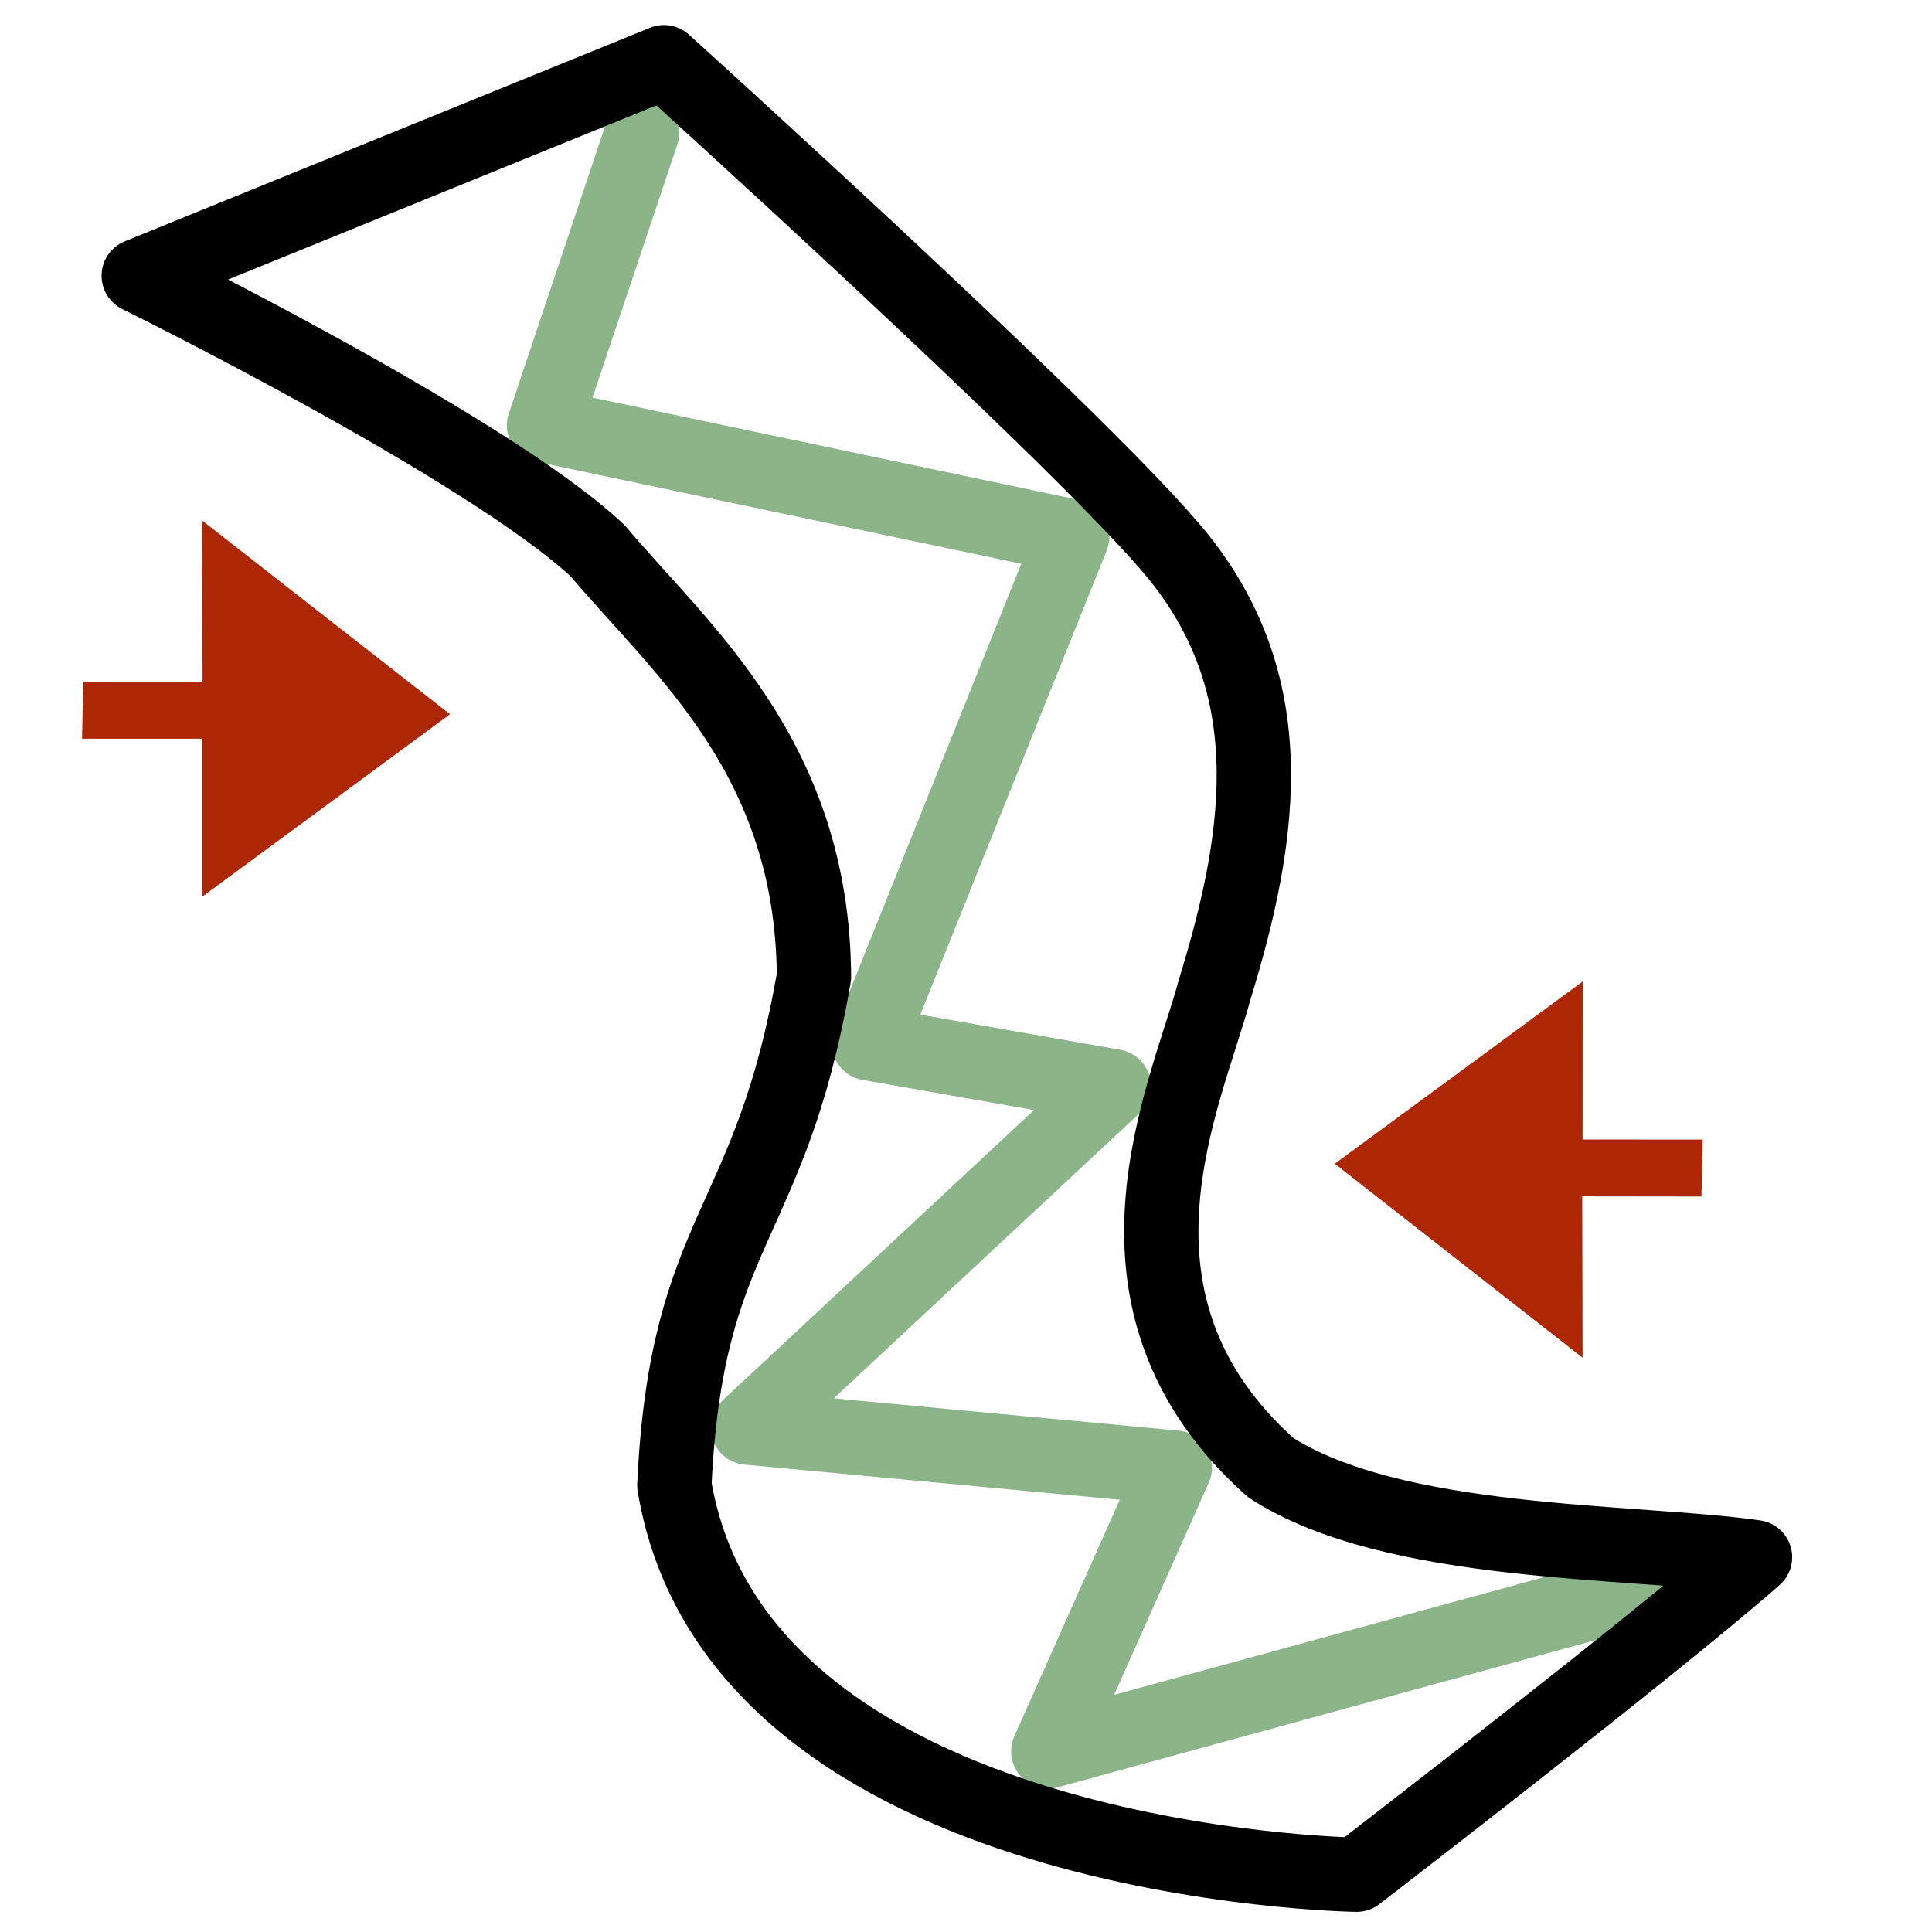
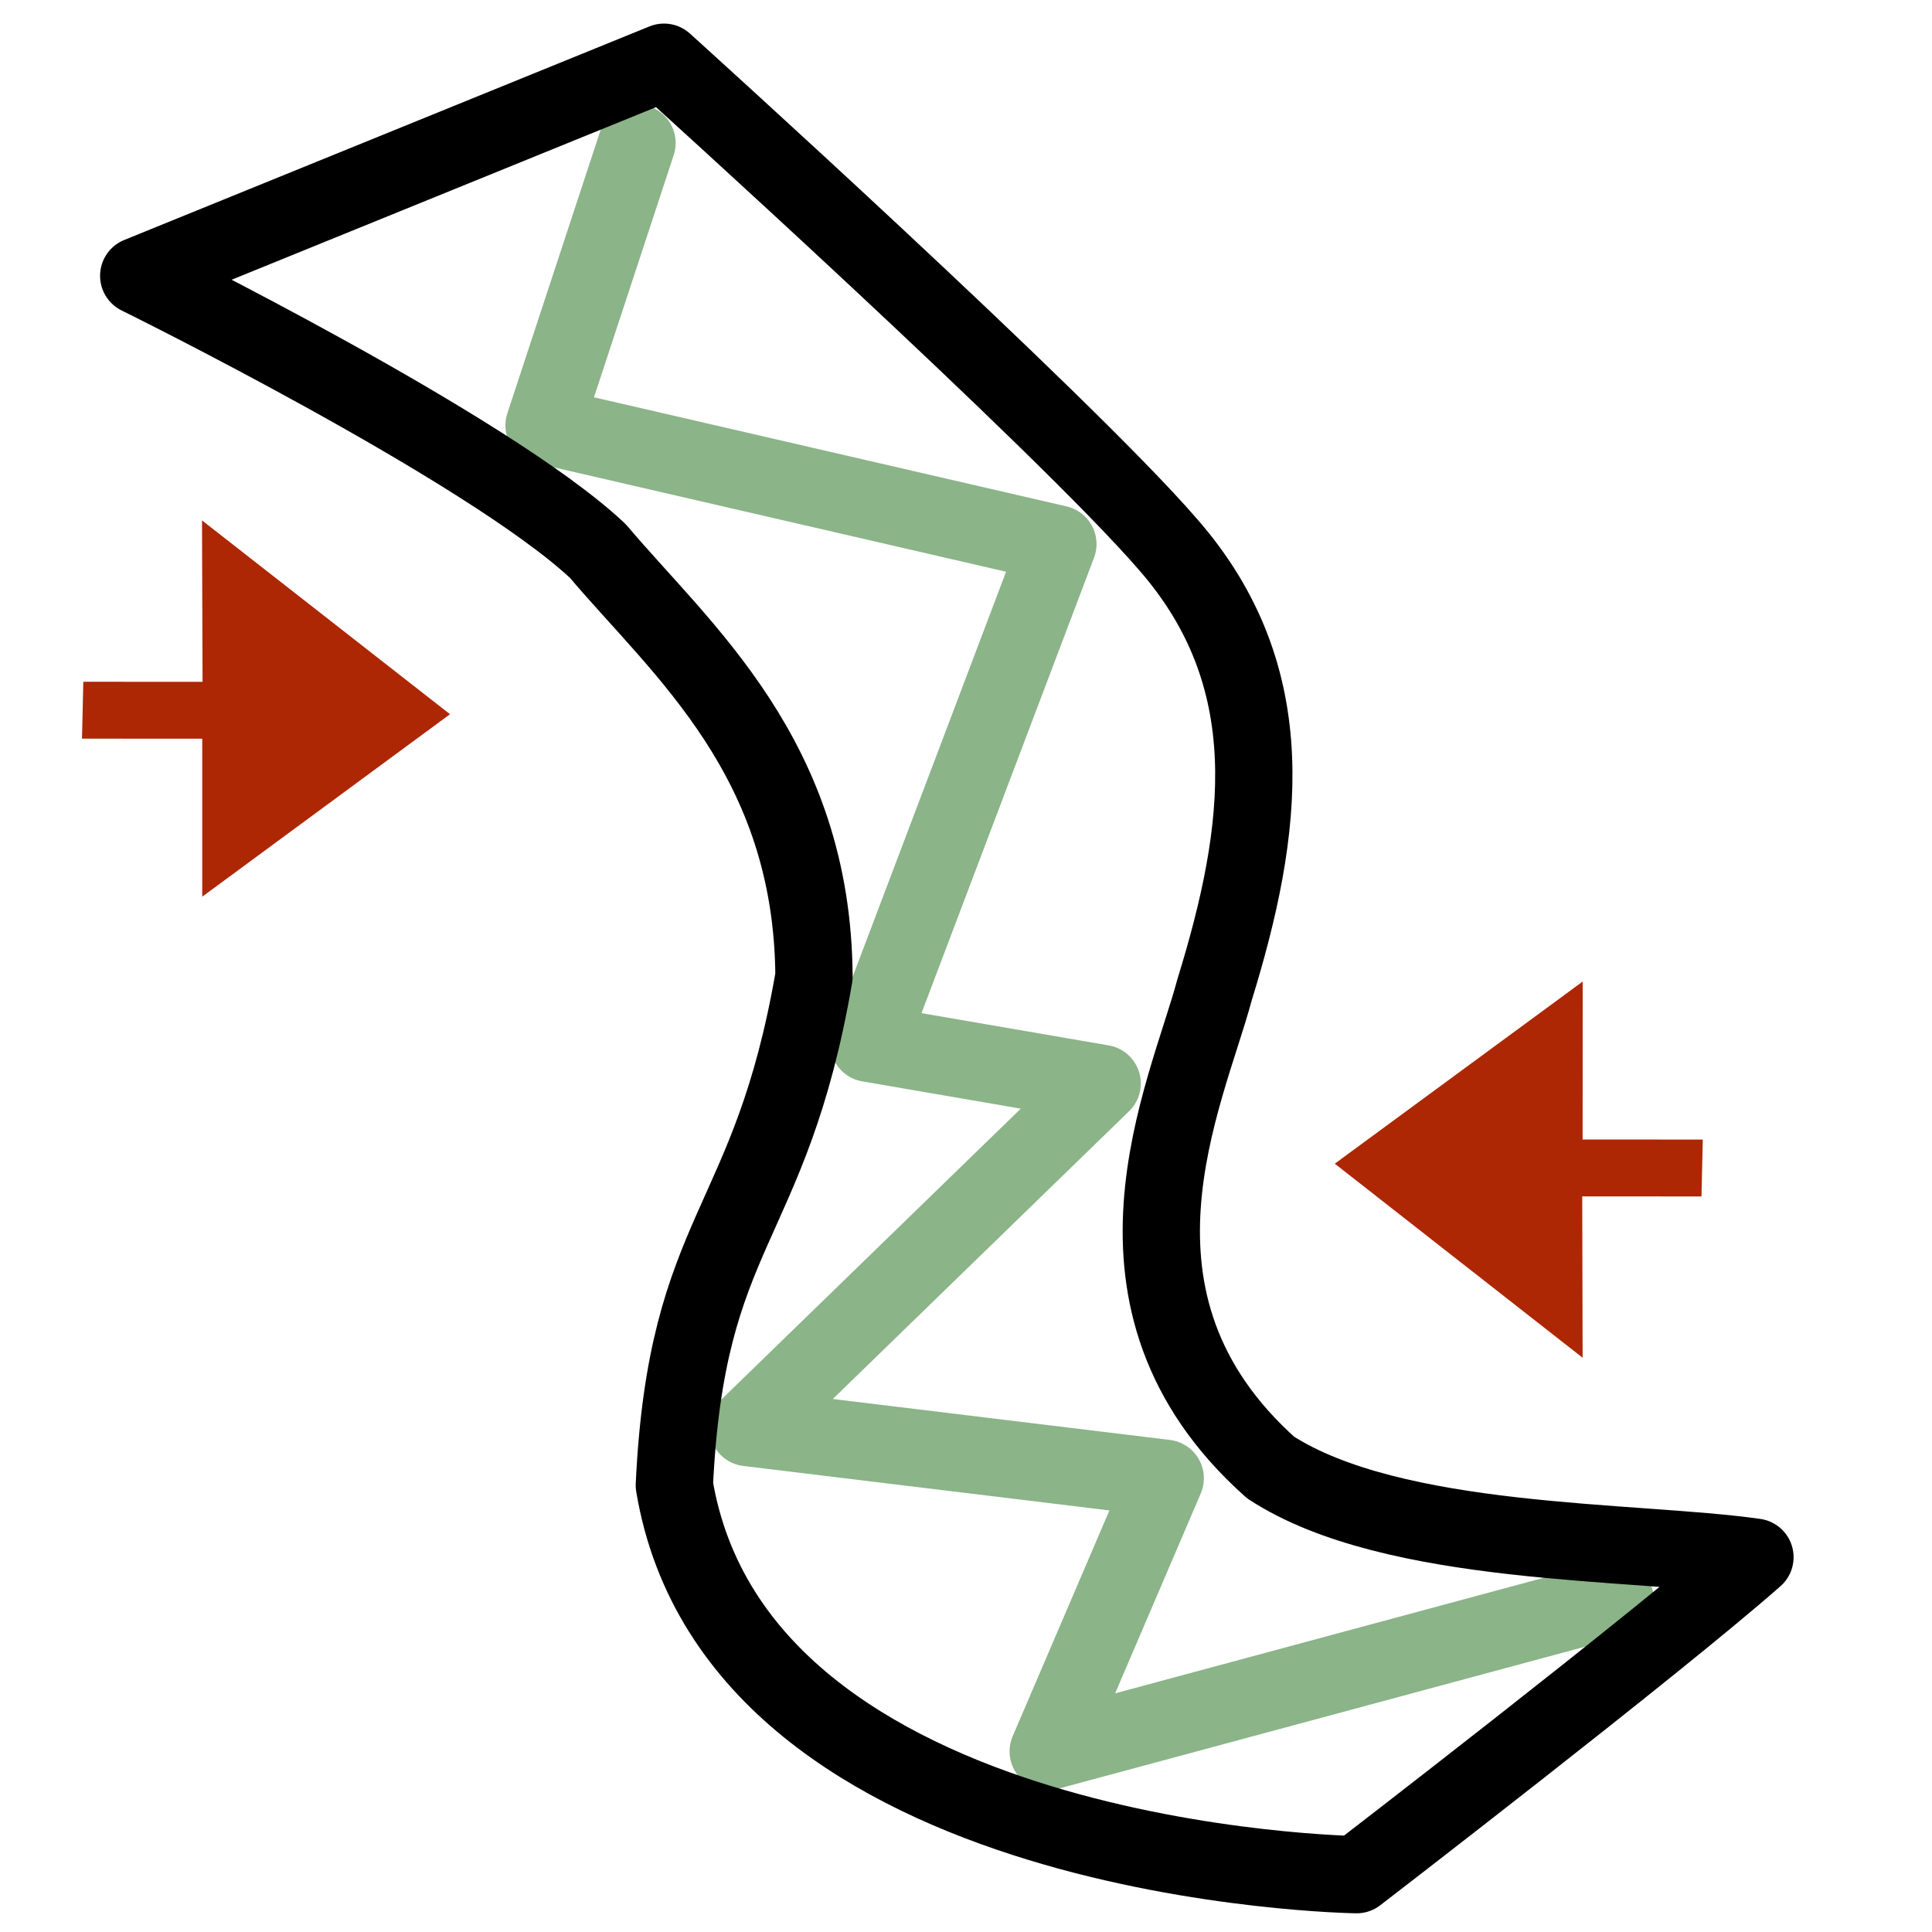
- <svg xmlns="http://www.w3.org/2000/svg" width="26px" height="26px">
+ <svg xmlns="http://www.w3.org/2000/svg" width="25px" height="25px">
  <g style="">
-     <path d="M1.677,3.711 L8.746,0.837 C8.746,0.837,14.096,5.67,15.528,7.325 C17.094,9.115,16.821,11.166,16.155,13.322 C15.774,14.743,14.404,17.512,16.91,19.75 C18.566,20.823,21.797,20.723,23.428,20.956 C22.086,22.137,18.068,25.229,18.068,25.229 C18.068,25.229,9.74,25.116,8.885,19.989 C9.048,16.51,10.178,16.55,10.764,13.143 C10.746,10.2,8.989,8.757,7.856,7.415 C6.379,6.028,1.677,3.711,1.677,3.711 Z " style="fill: rgba(255, 255, 255, 1); " fill="#fefffe" stroke="none" />
-     <path d="M1.121,9.175 L2.726,9.176 L2.719,7.004 L6.056,9.612 L2.722,12.067 L2.722,9.941 L1.104,9.941 L1.121,9.175 Z " style="fill: rgba(173, 39, 4, 1); " fill="#bd3900" stroke="none" />
-     <path d="M22.897,16.102 L21.293,16.1 L21.298,18.272 L17.963,15.661 L21.299,13.209 L21.298,15.335 L22.915,15.336 L22.897,16.102 Z " style="fill: rgba(173, 39, 4, 1); " fill="#bd3900" stroke="none" />
-     <path d="M8.64,1.79 L7.321,5.725 L14.43,7.22 L11.692,14.04 L14.99,14.62 L10.065,19.212 L15.81,19.75 L14.107,23.569 L21.96,21.42 " stroke-linejoin="round" stroke-linecap="round" style="fill: none; stroke-width: 1px; stroke: rgba(139, 180, 137, 1); " fill="none" stroke="#9bbf9a" stroke-width="1" />
-     <path d="M1.867,3.711 L8.936,0.837 C8.936,0.837,14.286,5.67,15.718,7.325 C17.284,9.115,17.01,11.166,16.345,13.322 C15.964,14.743,14.594,17.512,17.1,19.75 C18.755,20.823,21.986,20.723,23.618,20.956 C22.276,22.137,18.258,25.229,18.258,25.229 C18.258,25.229,9.929,25.116,9.075,19.989 C9.238,16.51,10.368,16.55,10.954,13.143 C10.936,10.2,9.179,8.757,8.046,7.415 C6.569,6.028,1.867,3.711,1.867,3.711 Z " stroke-linejoin="round" stroke-linecap="round" style="fill: none; stroke-width: 1px; stroke: rgba(0, 0, 0, 1); " fill="none" stroke="#000000" stroke-width="1" />
+     <path d="M1.613,3.569 L8.41,0.805 C8.41,0.805,13.554,5.452,14.931,7.044 C16.437,8.765,16.174,10.736,15.533,12.809 C15.168,14.176,13.85,16.839,16.26,18.99 C17.852,20.023,20.958,19.926,22.527,20.15 C21.236,21.286,17.373,24.258,17.373,24.258 C17.373,24.258,9.365,24.15,8.543,19.22 C8.7,15.875,9.787,15.913,10.35,12.637 C10.333,9.808,8.643,8.42,7.554,7.13 C6.134,5.796,1.613,3.569,1.613,3.569 Z " style="fill: rgba(255, 255, 255, 1); " fill="#fefffe" stroke="none" />
+     <path d="M1.078,8.822 L2.621,8.823 L2.614,6.734 L5.823,9.242 L2.617,11.603 L2.617,9.559 L1.061,9.558 L1.078,8.822 Z " style="fill: rgba(173, 39, 4, 1); " fill="#bd3900" stroke="none" />
+     <path d="M22.017,15.482 L20.474,15.481 L20.479,17.569 L17.272,15.058 L20.48,12.701 L20.479,14.745 L22.034,14.746 L22.017,15.482 Z " style="fill: rgba(173, 39, 4, 1); " fill="#bd3900" stroke="none" />
+     <path d="M8.243,1.85 L7.04,5.505 L13.689,7.04 L11.242,13.5 L14.262,14.02 L9.678,18.473 L15.078,19.129 L13.564,22.663 L20.897,20.686 " stroke-linejoin="round" stroke-linecap="round" style="fill: none; stroke-width: 1px; stroke: rgba(139, 180, 137, 1); " fill="none" stroke="#9bbf9a" stroke-width="1" />
+     <path d="M1.795,3.569 L8.592,0.805 C8.592,0.805,13.737,5.452,15.113,7.044 C16.619,8.765,16.356,10.736,15.716,12.809 C15.35,14.176,14.033,16.839,16.442,18.99 C18.034,20.023,21.141,19.926,22.709,20.15 C21.419,21.286,17.555,24.258,17.555,24.258 C17.555,24.258,9.547,24.15,8.726,19.22 C8.883,15.875,9.969,15.913,10.533,12.637 C10.515,9.808,8.826,8.42,7.736,7.13 C6.316,5.796,1.795,3.569,1.795,3.569 Z " stroke-linejoin="round" stroke-linecap="round" style="fill: none; stroke-width: 1px; stroke: rgba(0, 0, 0, 1); " fill="none" stroke="#000000" stroke-width="1" />
  </g>
</svg>
